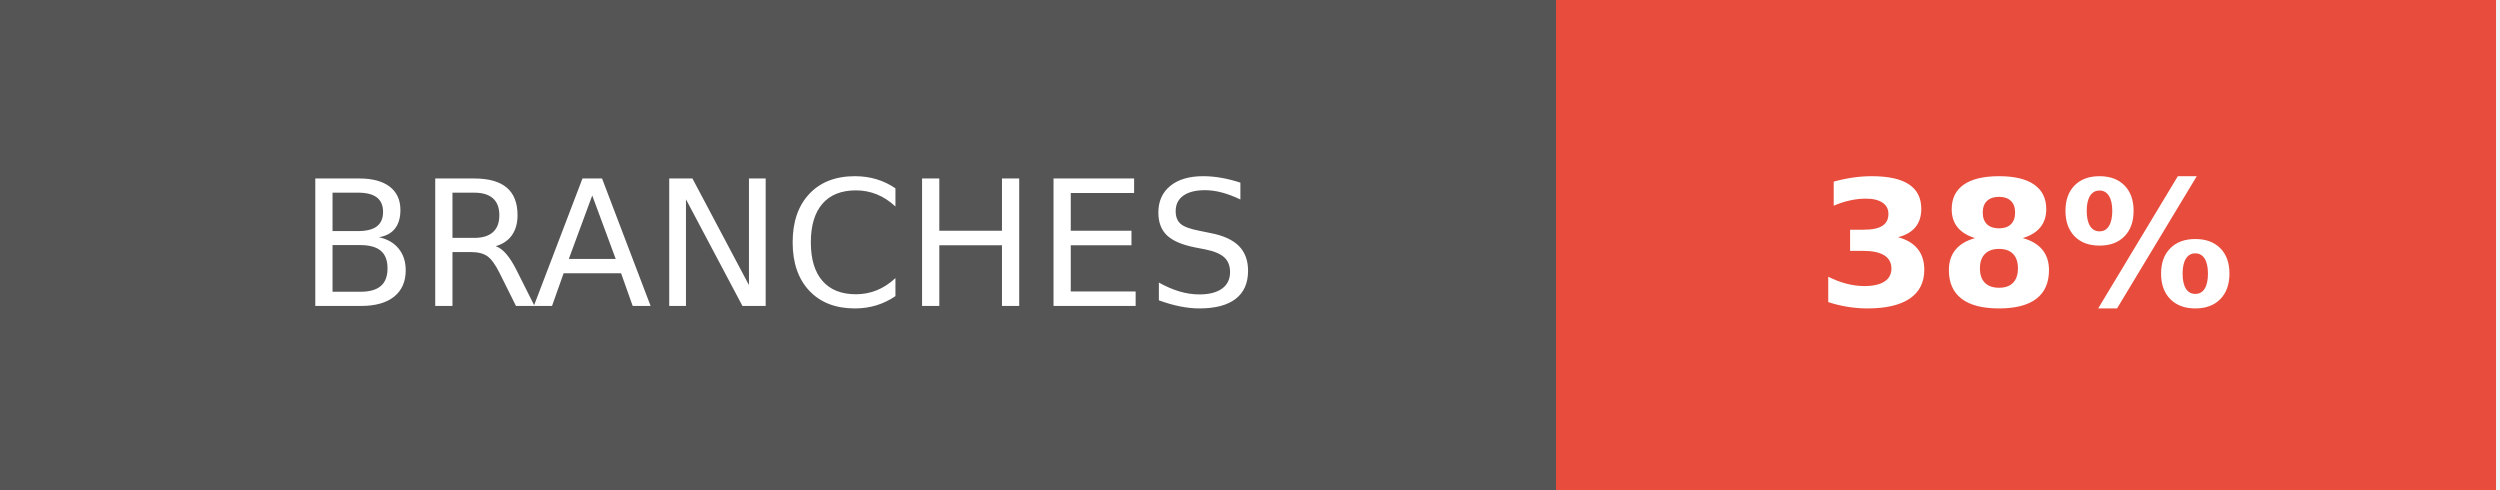
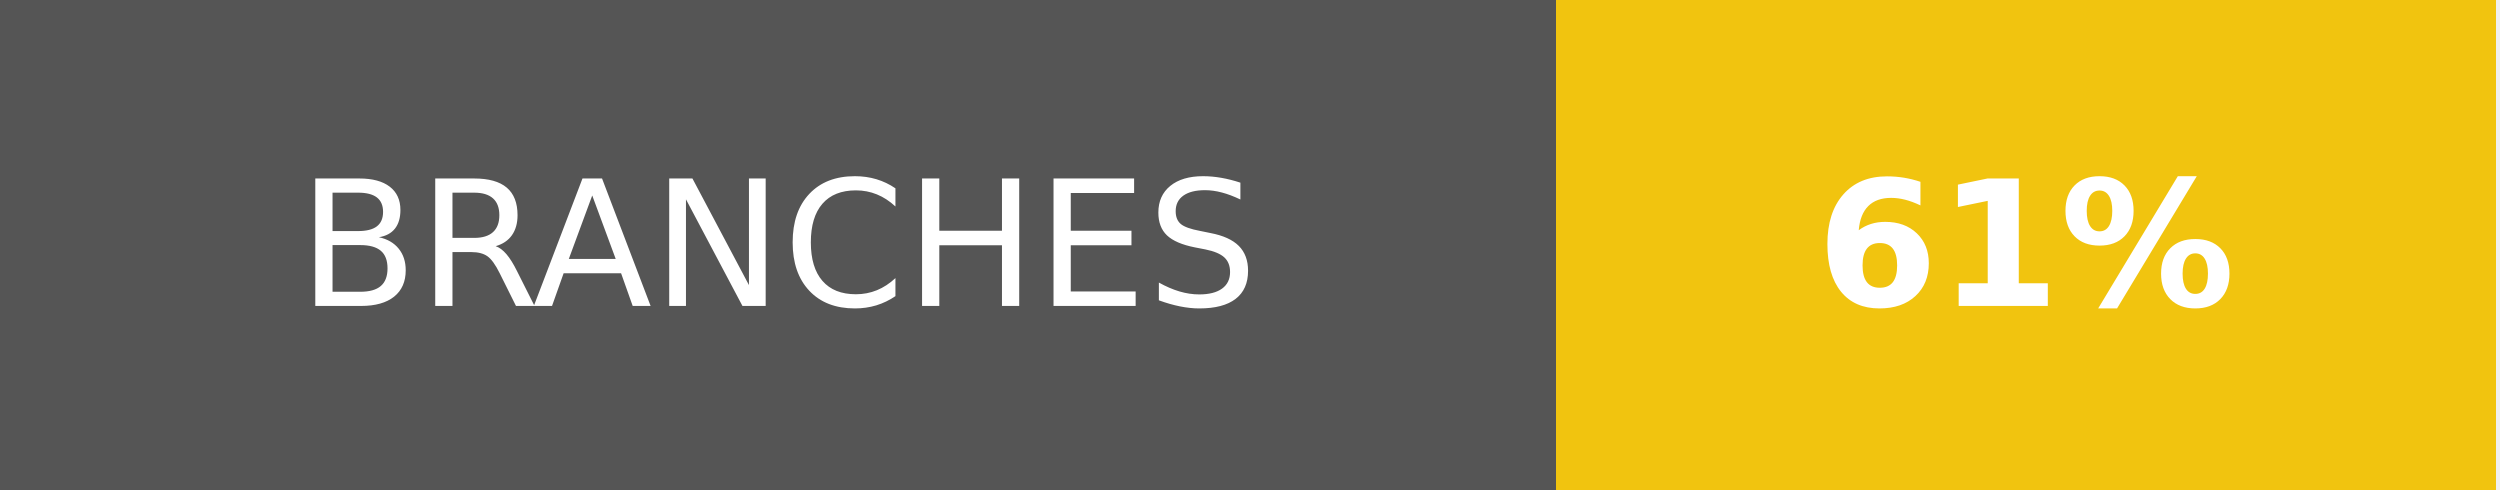
- <svg xmlns="http://www.w3.org/2000/svg" width="143" height="28" role="img" aria-label="BRANCHES: 38%">
+ <svg xmlns="http://www.w3.org/2000/svg" width="143" height="28" role="img" aria-label="BRANCHES: 61%">
  <g shape-rendering="crispEdges">
    <rect width="89" height="28" fill="#555" />
-     <rect x="89" width="53.75" height="28" fill="#e74c3c" />
+     <rect x="89" width="53.75" height="28" fill="#f1c40f" />
  </g>
  <g fill="#fff" text-anchor="middle" font-family="Verdana,Geneva,DejaVu Sans,sans-serif" text-rendering="geometricPrecision" font-size="100">
    <text transform="scale(.1)" x="445" y="175" textLength="650" fill="#fff">BRANCHES</text>
-     <text transform="scale(.1)" x="1158.75" y="175" textLength="297.5" fill="#fff" font-weight="bold">38%</text>
+     <text transform="scale(.1)" x="1158.75" y="175" textLength="297.5" fill="#fff" font-weight="bold">61%</text>
  </g>
</svg>
